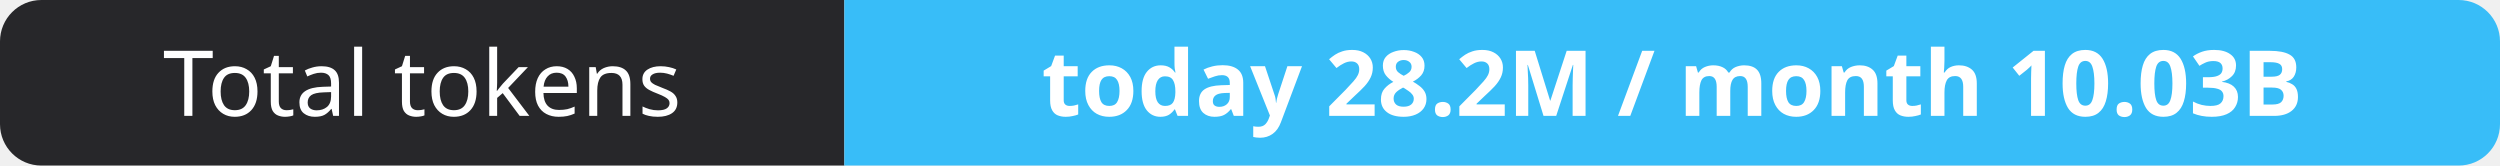
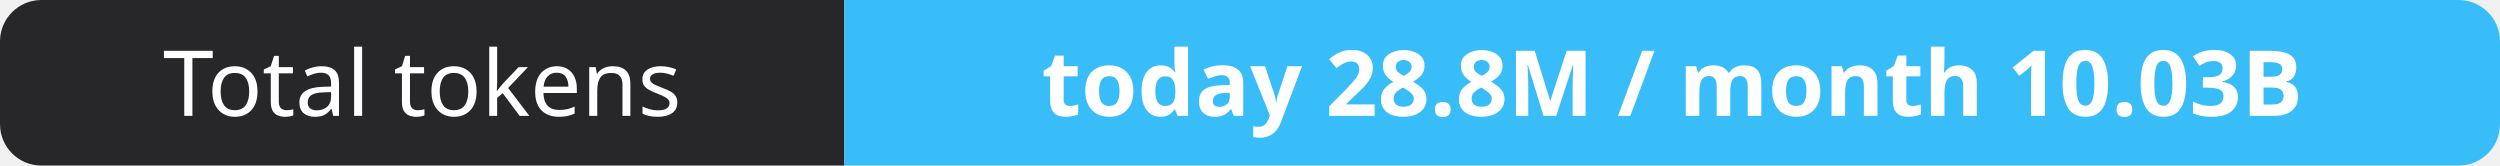
- <svg xmlns="http://www.w3.org/2000/svg" width="302" height="20" role="img" aria-label="Total tokens: today 28.2M / month 10.03B">
+ <svg xmlns="http://www.w3.org/2000/svg" width="302" height="20" role="img" aria-label="Total tokens: today 28.8M / month 10.03B">
  <clipPath id="r">
    <rect width="302" height="20" rx="5" fill="#fff" />
  </clipPath>
  <g clip-path="url(#r)">
    <rect width="102" height="20" fill="#27272a" />
    <rect x="102" width="200" height="20" fill="#38bdf8" />
  </g>
  <g fill="#fff" text-anchor="middle" font-family="Verdana,Geneva,sans-serif" font-size="11">
    <text x="51.0" y="14">Total tokens</text>
-     <text x="202.0" y="14" font-weight="700">today 28.2M / month 10.03B</text>
+     <text x="202.0" y="14" font-weight="700">today 28.8M / month 10.03B</text>
  </g>
</svg>
